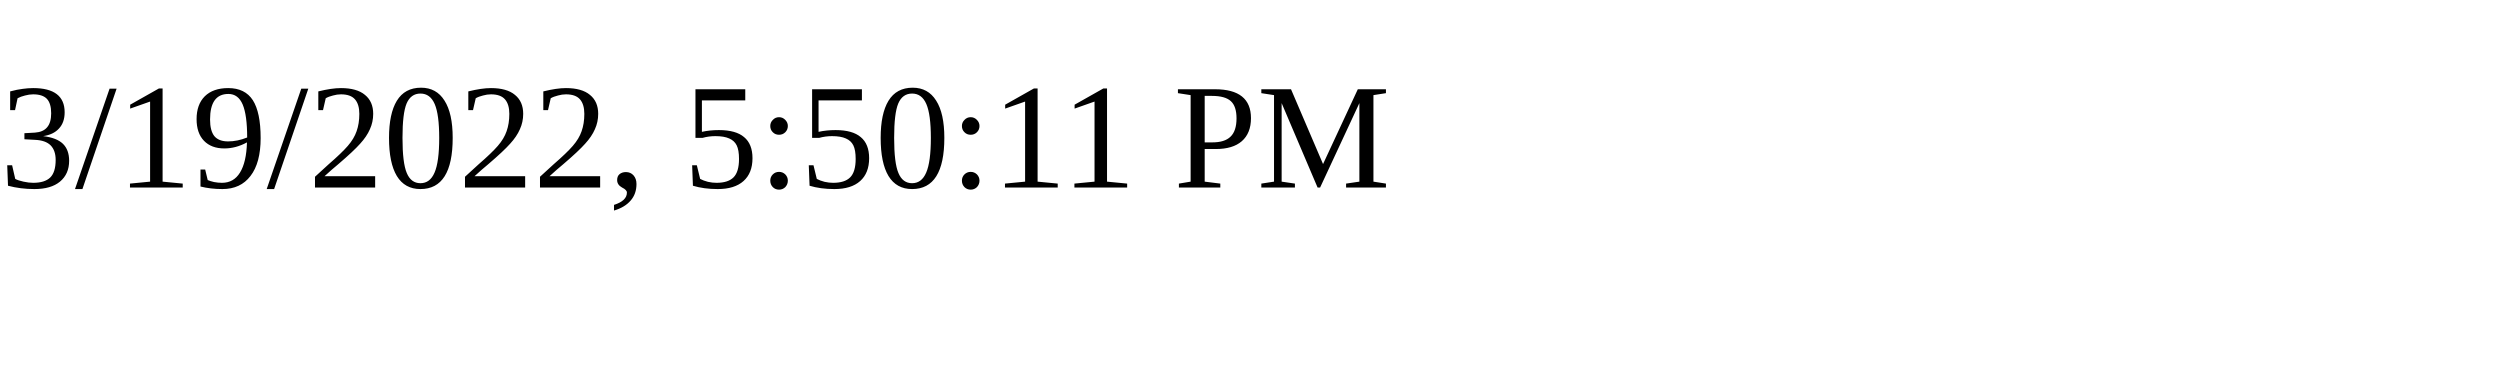
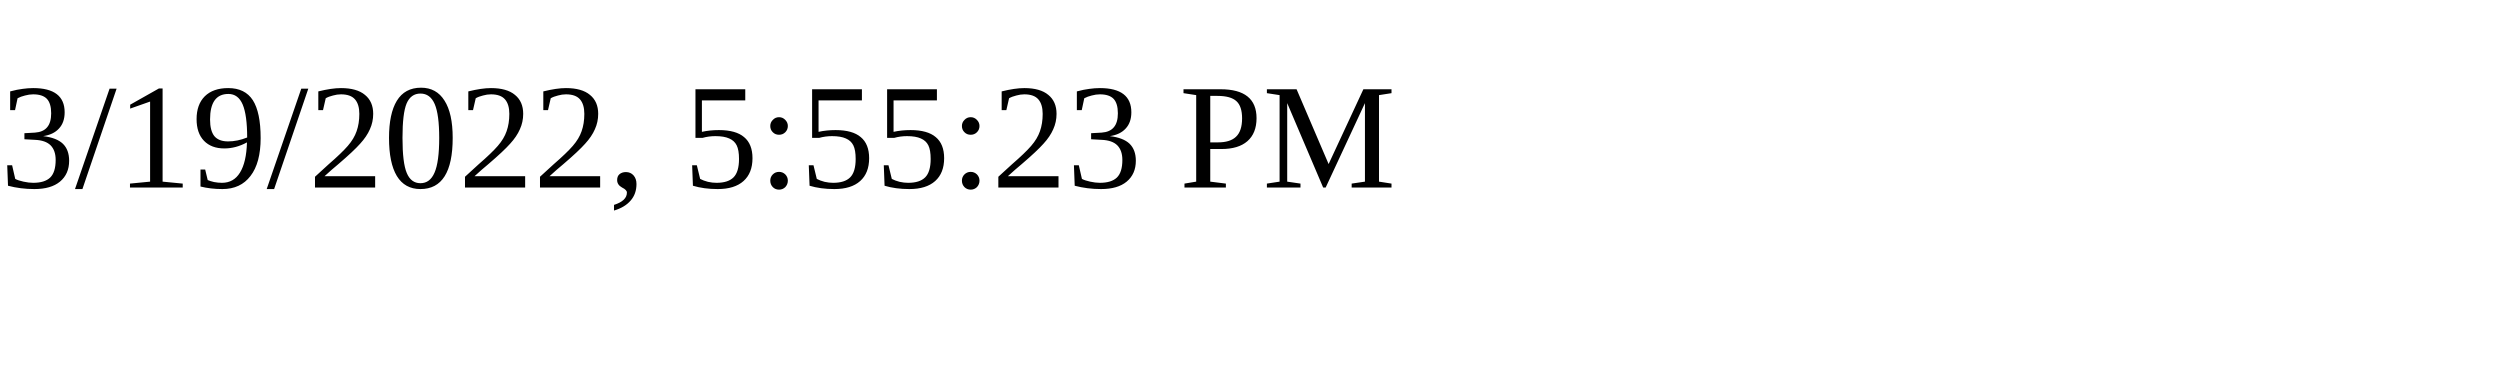
<svg xmlns="http://www.w3.org/2000/svg" height="30" width="200">
-   <text x="0" y="15">3/19/2022, 5:50:11 PM</text>
+   <text x="0" y="15">3/19/2022, 5:55:23 PM</text>
</svg>
